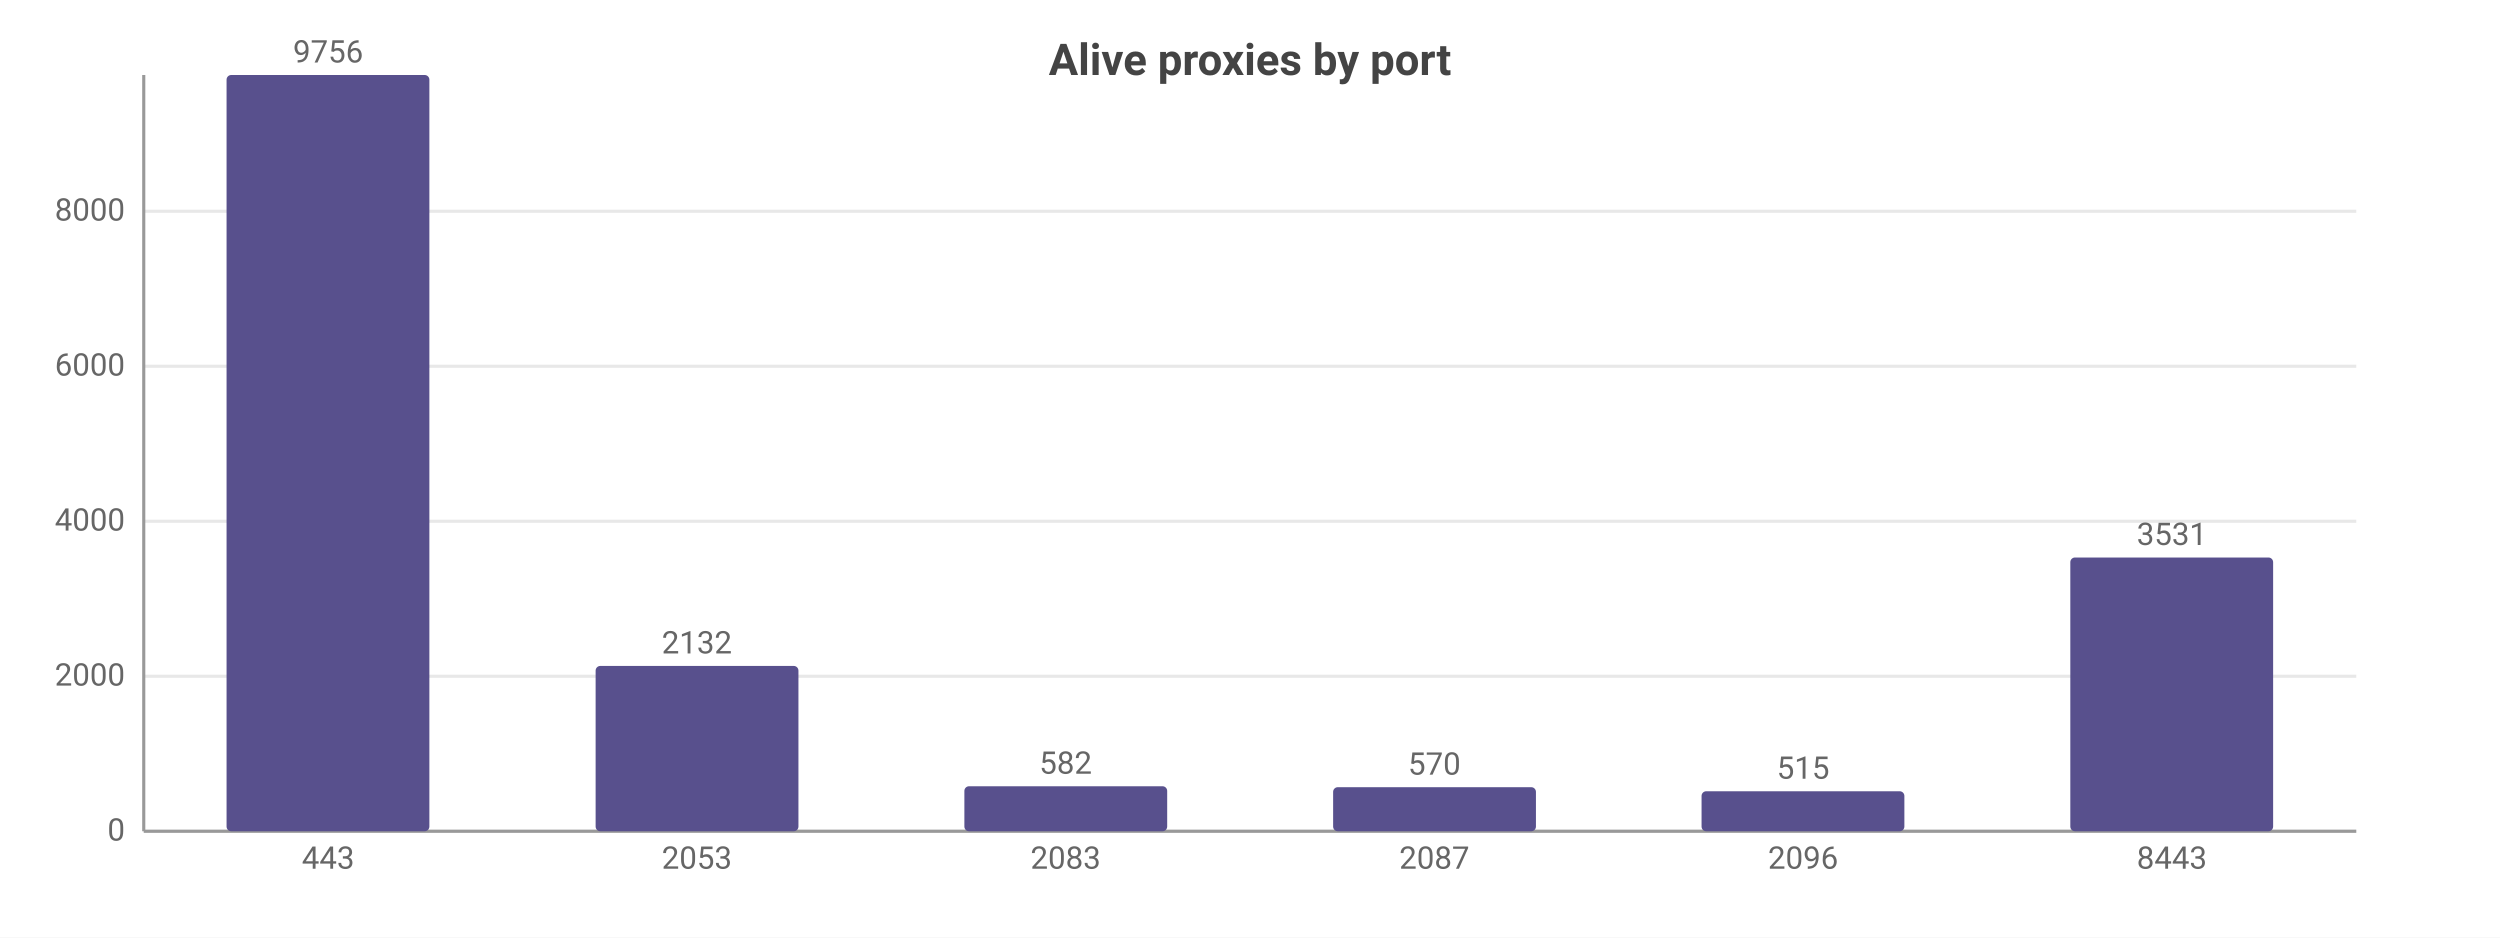
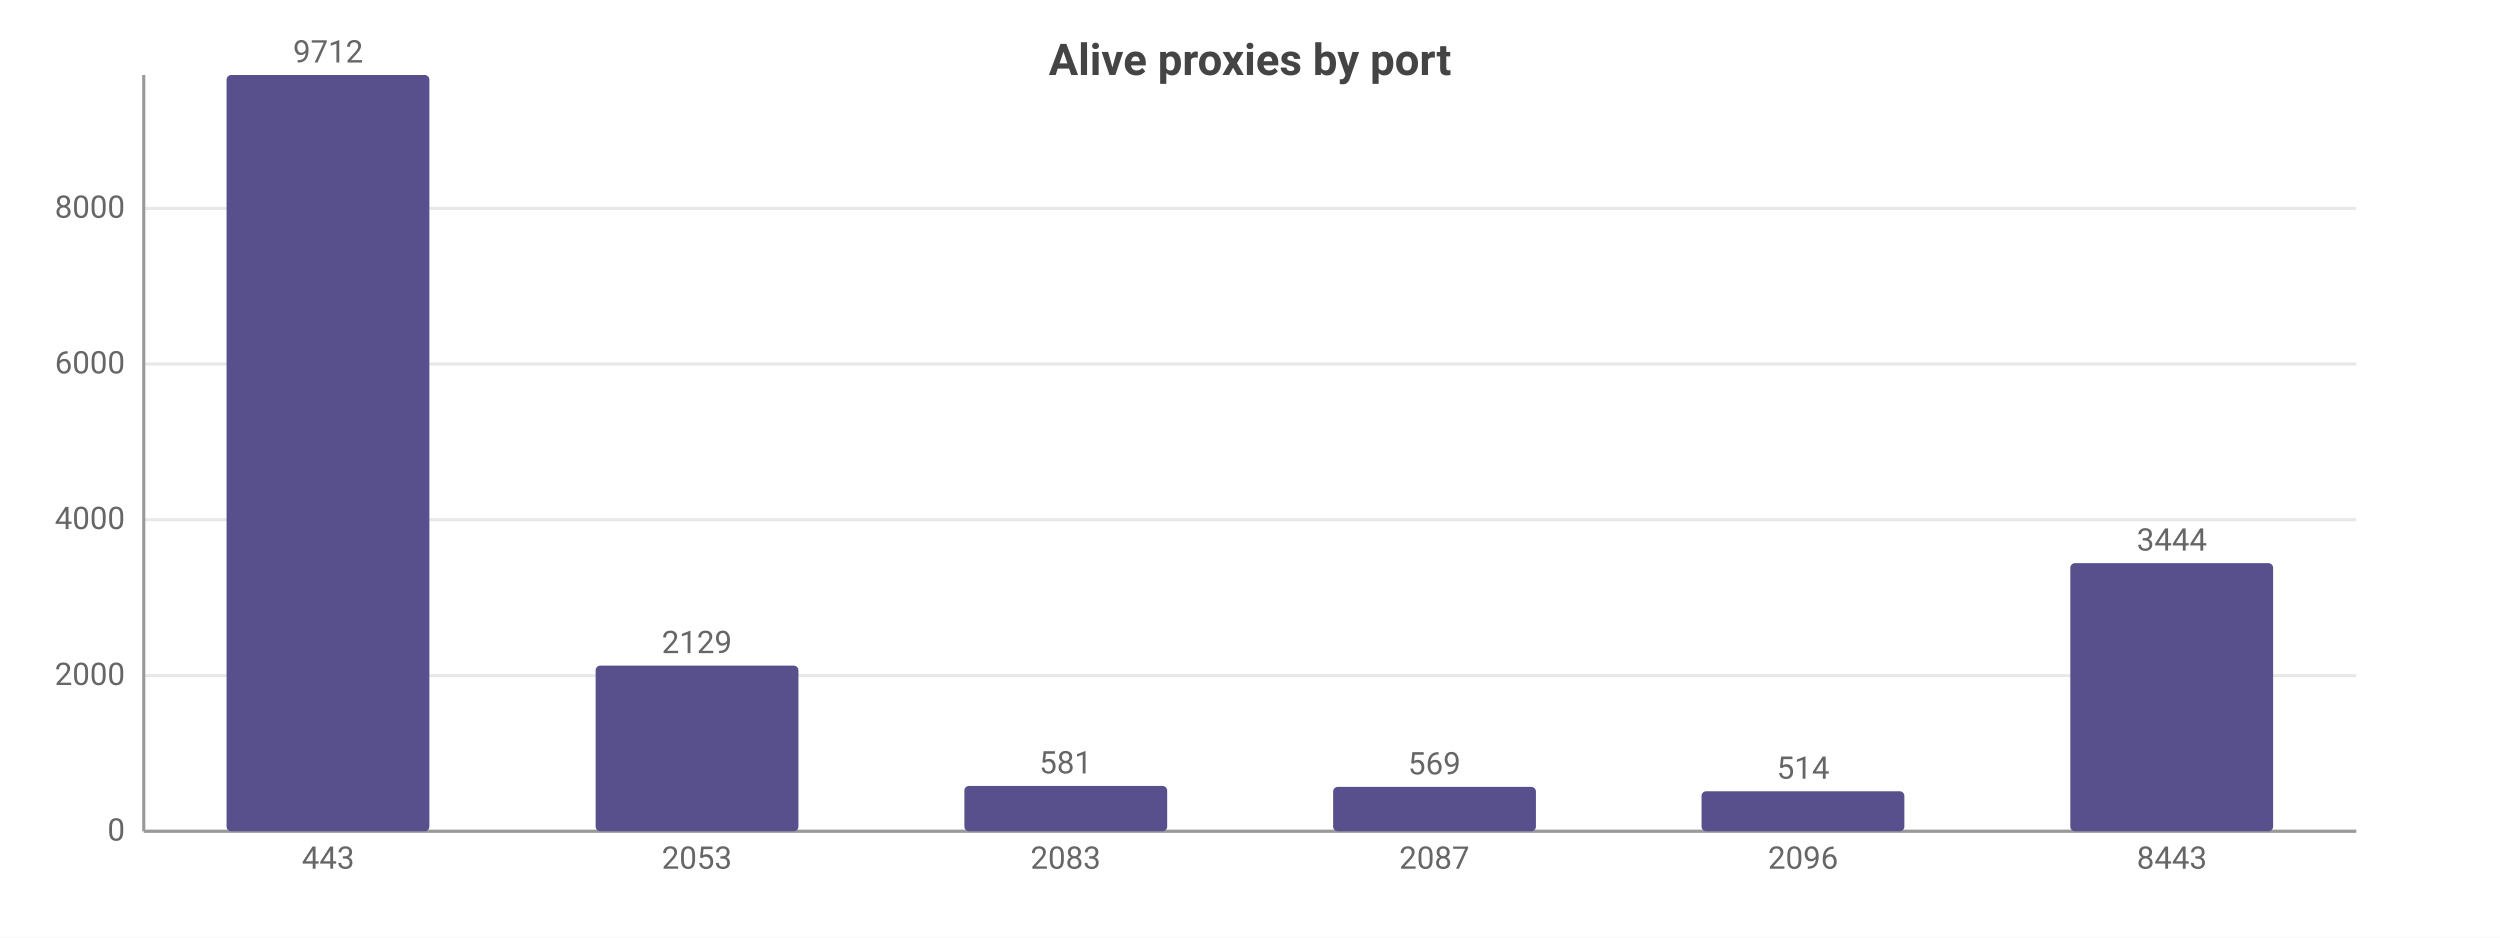
<svg xmlns="http://www.w3.org/2000/svg" width="800" height="300" viewBox="0 0 800 300">
  <rect width="800" height="300" fill="#ffffff" />
  <style>text{font-family:system-ui,-apple-system,'Segoe UI',Roboto,sans-serif}.g{stroke:#e8e8e8;stroke-width:1}.a{stroke:#999;stroke-width:1}.t{font-size:10px;fill:#666}.m{font-size:10px;text-anchor:middle;fill:#666}.e{font-size:10px;text-anchor:end;fill:#666}.l{font-size:11px;fill:#333}.tt{font-size:14px;font-weight:600;text-anchor:middle;fill:#444}.em{font-size:13px;text-anchor:middle;fill:#999}</style>
  <text class="tt" x="400.0" y="24">Alive proxies by port</text>
  <line class="g" x1="46" y1="266" x2="754" y2="266" />
  <text class="e" x="40" y="269">0</text>
-   <line class="g" x1="46" y1="216.4" x2="754" y2="216.4" />
-   <text class="e" x="40" y="219.4">2000</text>
-   <line class="g" x1="46" y1="166.8" x2="754" y2="166.8" />
-   <text class="e" x="40" y="169.8">4000</text>
-   <line class="g" x1="46" y1="117.2" x2="754" y2="117.2" />
-   <text class="e" x="40" y="120.2">6000</text>
-   <line class="g" x1="46" y1="67.6" x2="754" y2="67.6" />
-   <text class="e" x="40" y="70.6">8000</text>
+   <line class="g" x1="46" y1="216.2" x2="754" y2="216.2" />
+   <text class="e" x="40" y="219.2">2000</text>
+   <line class="g" x1="46" y1="166.3" x2="754" y2="166.3" />
+   <text class="e" x="40" y="169.3">4000</text>
+   <line class="g" x1="46" y1="116.5" x2="754" y2="116.5" />
+   <text class="e" x="40" y="119.5">6000</text>
+   <line class="g" x1="46" y1="66.7" x2="754" y2="66.7" />
+   <text class="e" x="40" y="69.7">8000</text>
  <line class="a" x1="46" y1="24" x2="46" y2="266" />
  <line class="a" x1="46" y1="266" x2="754" y2="266" />
  <rect x="72.5" y="24" width="64.9" height="242" fill="#58508d" rx="1.5" />
-   <text class="m" x="105" y="20">9756</text>
+   <text class="m" x="105" y="20">9712</text>
  <text class="m" x="105" y="278">443</text>
-   <rect x="190.6" y="213.1" width="64.9" height="52.9" fill="#58508d" rx="1.5" />
-   <text class="m" x="223" y="209.1">2132</text>
+   <rect x="190.6" y="213.0" width="64.9" height="53.0" fill="#58508d" rx="1.5" />
+   <text class="m" x="223" y="209.0">2129</text>
  <text class="m" x="223" y="278">2053</text>
-   <rect x="308.6" y="251.6" width="64.9" height="14.4" fill="#58508d" rx="1.5" />
-   <text class="m" x="341" y="247.6">582</text>
+   <rect x="308.6" y="251.5" width="64.9" height="14.5" fill="#58508d" rx="1.5" />
+   <text class="m" x="341" y="247.5">581</text>
  <text class="m" x="341" y="278">2083</text>
-   <rect x="426.6" y="251.9" width="64.9" height="14.1" fill="#58508d" rx="1.5" />
-   <text class="m" x="459" y="247.9">570</text>
+   <rect x="426.6" y="251.8" width="64.9" height="14.2" fill="#58508d" rx="1.5" />
+   <text class="m" x="459" y="247.8">569</text>
  <text class="m" x="459" y="278">2087</text>
  <rect x="544.5" y="253.2" width="64.9" height="12.8" fill="#58508d" rx="1.5" />
-   <text class="m" x="577" y="249.2">515</text>
+   <text class="m" x="577" y="249.2">514</text>
  <text class="m" x="577" y="278">2096</text>
-   <rect x="662.5" y="178.4" width="64.9" height="87.6" fill="#58508d" rx="1.5" />
-   <text class="m" x="695" y="174.4">3531</text>
+   <rect x="662.5" y="180.2" width="64.9" height="85.8" fill="#58508d" rx="1.5" />
+   <text class="m" x="695" y="176.2">3444</text>
  <text class="m" x="695" y="278">8443</text>
</svg>
